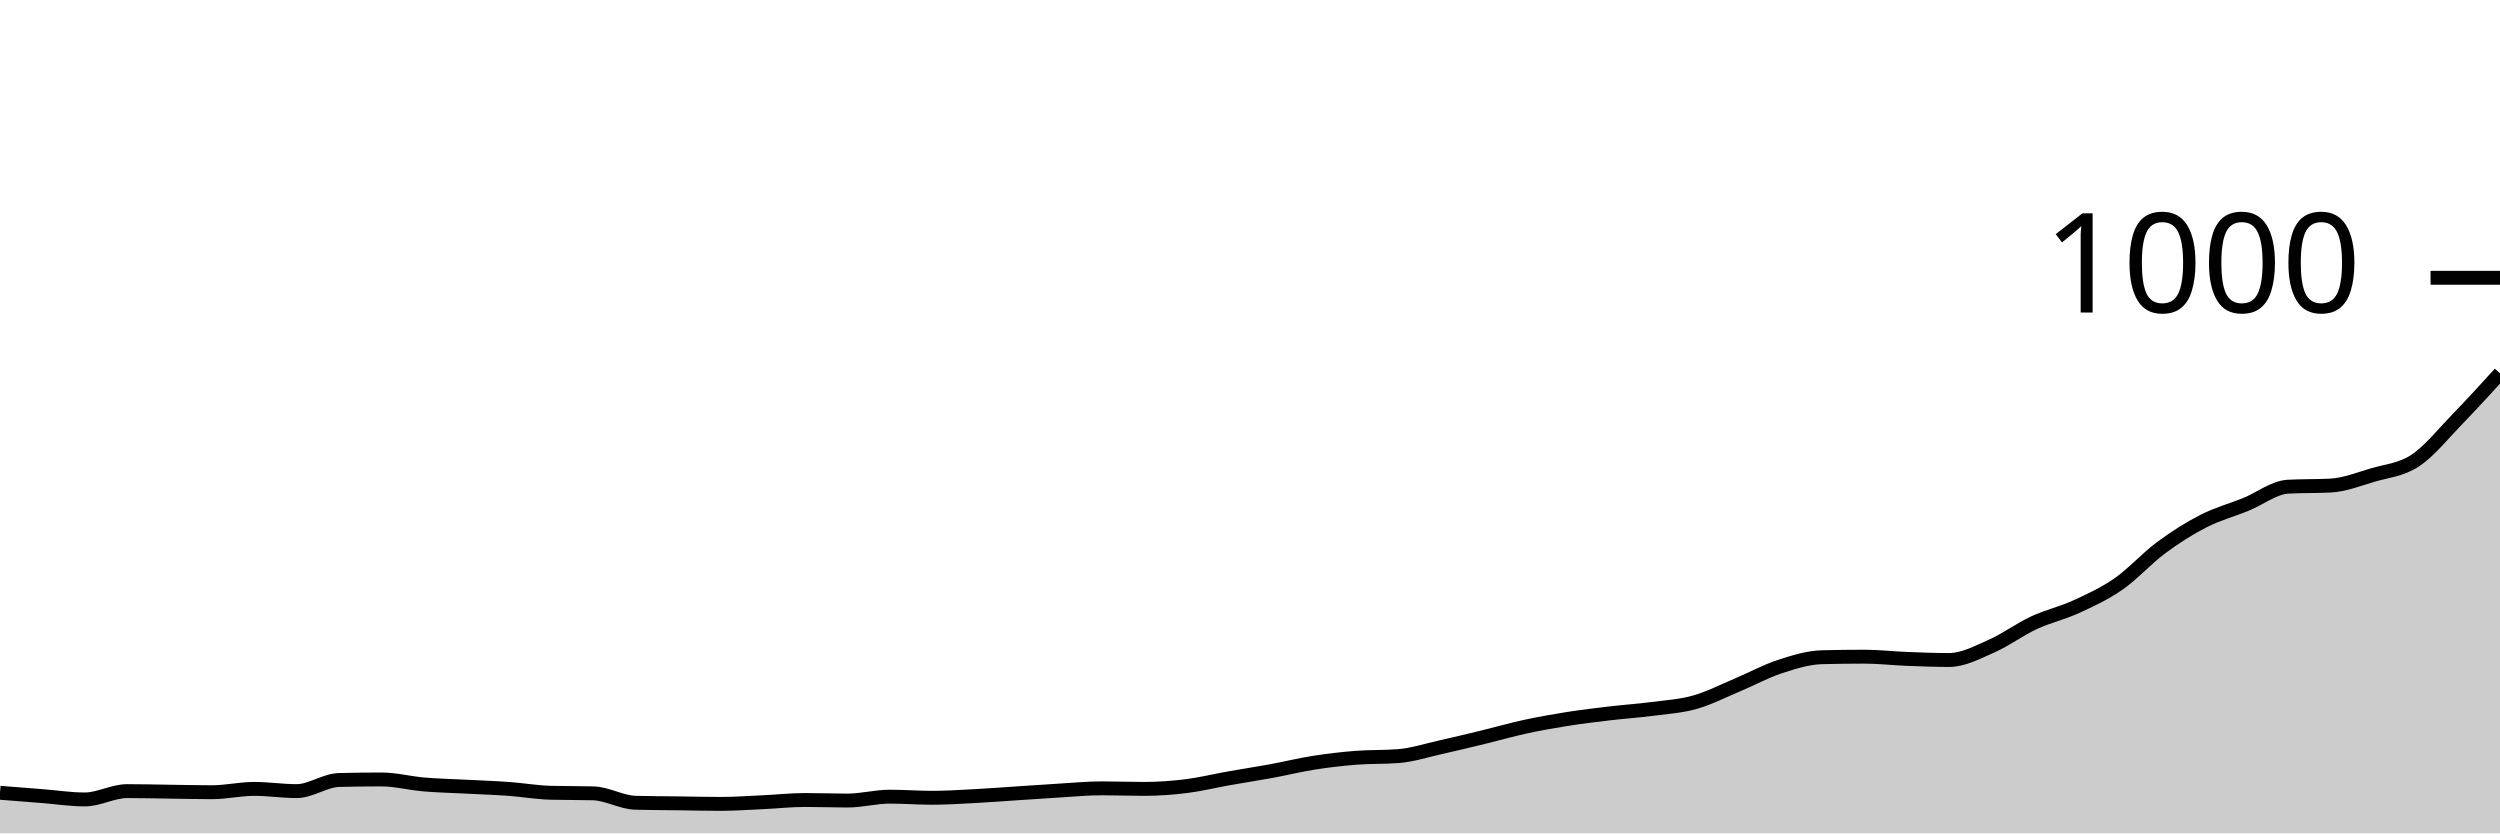
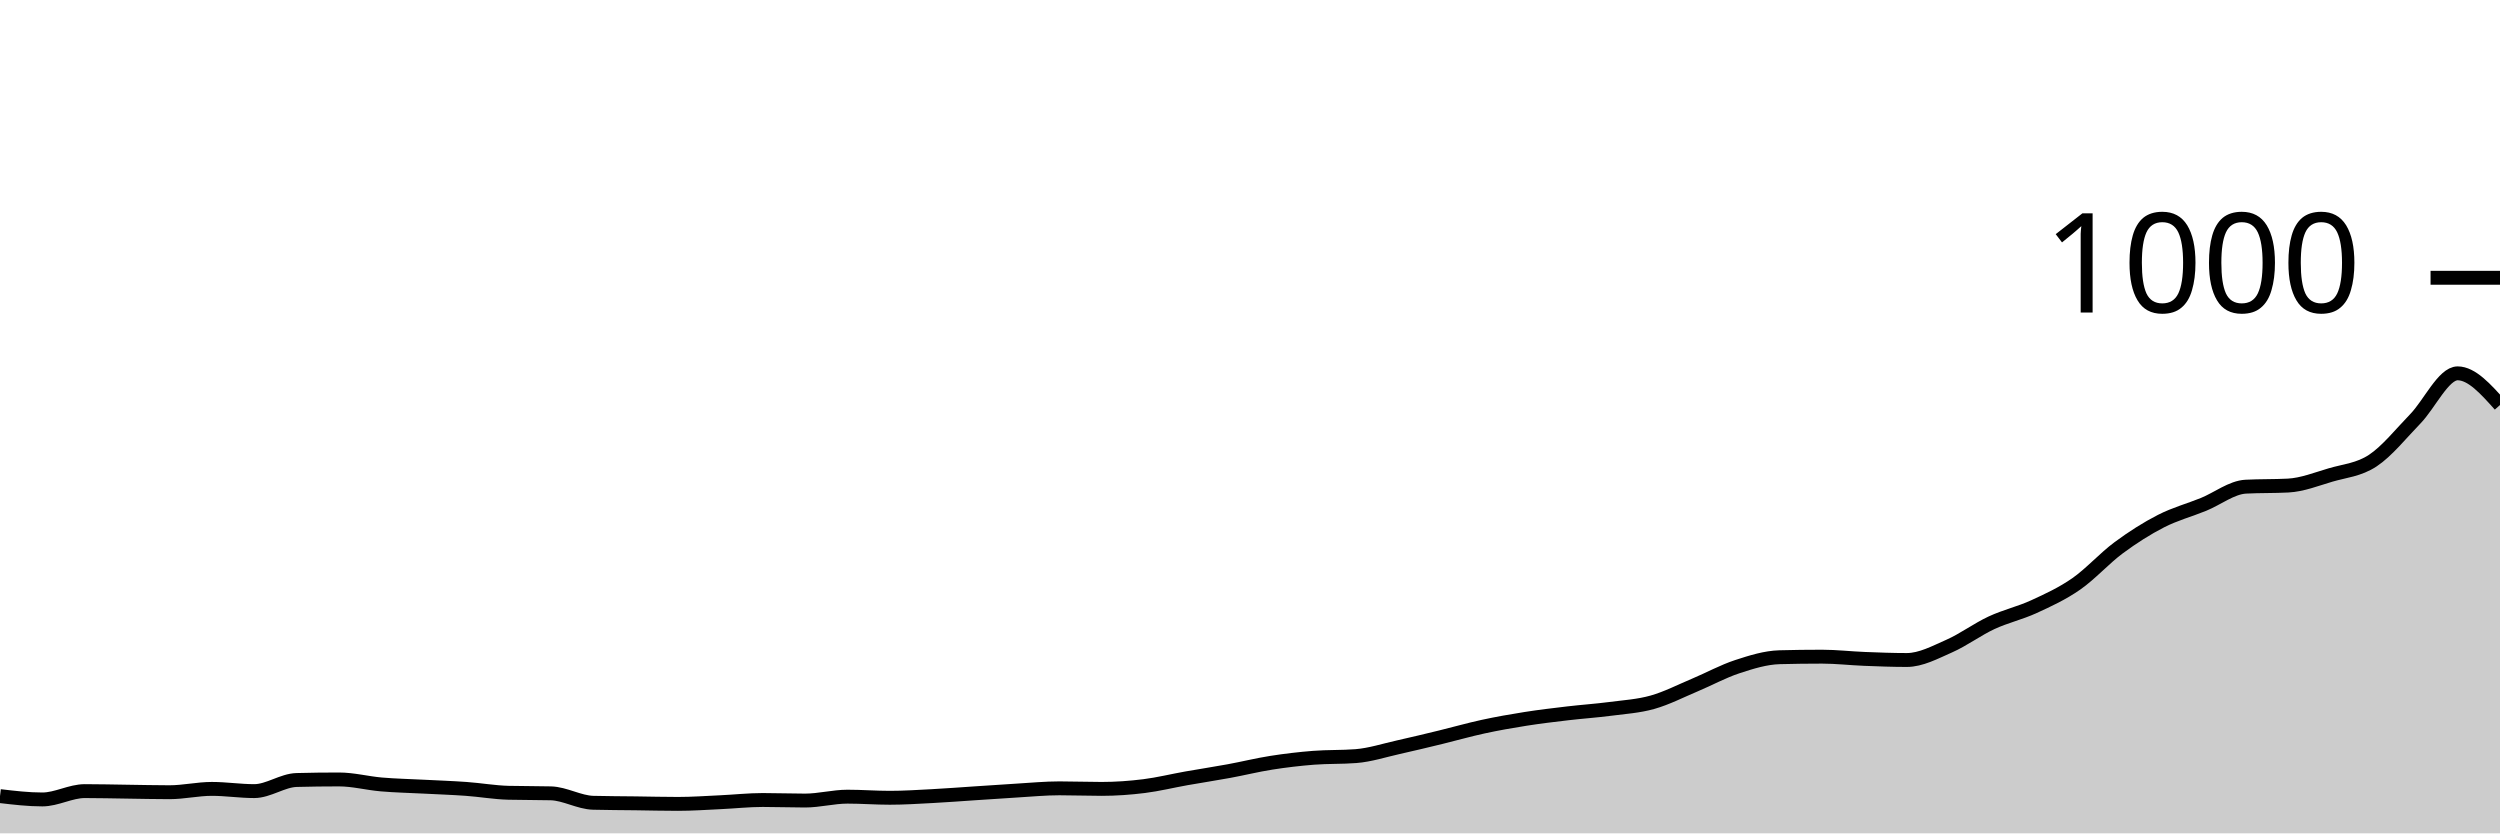
<svg xmlns="http://www.w3.org/2000/svg" viewBox="0 0 180 60">
  <g transform="translate(0,20)">
-     <path class="area" fill="rgba(0, 0, 0, 0.2)" d="M0,37.08C1.017,37.16,2.034,37.24,3.051,37.32C4.068,37.4,5.085,37.56,6.102,37.56C7.119,37.56,8.136,36.96,9.153,36.96C10.169,36.96,11.186,36.987,12.203,37C13.22,37.013,14.237,37.04,15.254,37.04C16.271,37.04,17.288,36.8,18.305,36.8C19.322,36.8,20.339,36.96,21.356,36.96C22.373,36.96,23.39,36.187,24.407,36.16C25.424,36.133,26.441,36.12,27.458,36.12C28.475,36.12,29.492,36.393,30.508,36.48C31.525,36.567,32.542,36.587,33.559,36.64C34.576,36.693,35.593,36.727,36.61,36.8C37.627,36.873,38.644,37.053,39.661,37.08C40.678,37.107,41.695,37.093,42.712,37.12C43.729,37.147,44.746,37.773,45.763,37.8C46.78,37.827,47.797,37.827,48.814,37.84C49.831,37.853,50.847,37.88,51.864,37.88C52.881,37.88,53.898,37.807,54.915,37.76C55.932,37.713,56.949,37.6,57.966,37.6C58.983,37.6,60,37.64,61.017,37.64C62.034,37.64,63.051,37.36,64.068,37.36C65.085,37.36,66.102,37.44,67.119,37.44C68.136,37.44,69.153,37.373,70.169,37.32C71.186,37.267,72.203,37.187,73.22,37.12C74.237,37.053,75.254,36.98,76.271,36.92C77.288,36.86,78.305,36.76,79.322,36.76C80.339,36.76,81.356,36.8,82.373,36.8C83.39,36.8,84.407,36.727,85.424,36.6C86.441,36.473,87.458,36.22,88.475,36.04C89.492,35.86,90.508,35.707,91.525,35.52C92.542,35.333,93.559,35.08,94.576,34.92C95.593,34.76,96.61,34.64,97.627,34.56C98.644,34.48,99.661,34.52,100.678,34.44C101.695,34.36,102.712,34.027,103.729,33.8C104.746,33.573,105.763,33.327,106.78,33.08C107.797,32.833,108.814,32.54,109.831,32.32C110.847,32.1,111.864,31.92,112.881,31.76C113.898,31.6,114.915,31.48,115.932,31.36C116.949,31.24,117.966,31.173,118.983,31.04C120,30.907,121.017,30.847,122.034,30.56C123.051,30.273,124.068,29.747,125.085,29.32C126.102,28.893,127.119,28.333,128.136,28C129.153,27.667,130.169,27.347,131.186,27.32C132.203,27.293,133.22,27.28,134.237,27.28C135.254,27.28,136.271,27.4,137.288,27.44C138.305,27.48,139.322,27.52,140.339,27.52C141.356,27.52,142.373,26.967,143.39,26.52C144.407,26.073,145.424,25.313,146.441,24.84C147.458,24.367,148.475,24.147,149.492,23.68C150.508,23.213,151.525,22.747,152.542,22.04C153.559,21.333,154.576,20.193,155.593,19.44C156.61,18.687,157.627,18.04,158.644,17.52C159.661,17,160.678,16.733,161.695,16.32C162.712,15.907,163.729,15.093,164.746,15.04C165.763,14.987,166.78,15.013,167.797,14.96C168.814,14.907,169.831,14.5,170.847,14.2C171.864,13.9,172.881,13.833,173.898,13.16C174.915,12.487,175.932,11.207,176.949,10.16C177.966,9.113,178.983,7.997,180,6.88L180,40C178.983,40,177.966,40,176.949,40C175.932,40,174.915,40,173.898,40C172.881,40,171.864,40,170.847,40C169.831,40,168.814,40,167.797,40C166.78,40,165.763,40,164.746,40C163.729,40,162.712,40,161.695,40C160.678,40,159.661,40,158.644,40C157.627,40,156.61,40,155.593,40C154.576,40,153.559,40,152.542,40C151.525,40,150.508,40,149.492,40C148.475,40,147.458,40,146.441,40C145.424,40,144.407,40,143.39,40C142.373,40,141.356,40,140.339,40C139.322,40,138.305,40,137.288,40C136.271,40,135.254,40,134.237,40C133.22,40,132.203,40,131.186,40C130.169,40,129.153,40,128.136,40C127.119,40,126.102,40,125.085,40C124.068,40,123.051,40,122.034,40C121.017,40,120,40,118.983,40C117.966,40,116.949,40,115.932,40C114.915,40,113.898,40,112.881,40C111.864,40,110.847,40,109.831,40C108.814,40,107.797,40,106.78,40C105.763,40,104.746,40,103.729,40C102.712,40,101.695,40,100.678,40C99.661,40,98.644,40,97.627,40C96.61,40,95.593,40,94.576,40C93.559,40,92.542,40,91.525,40C90.508,40,89.492,40,88.475,40C87.458,40,86.441,40,85.424,40C84.407,40,83.39,40,82.373,40C81.356,40,80.339,40,79.322,40C78.305,40,77.288,40,76.271,40C75.254,40,74.237,40,73.22,40C72.203,40,71.186,40,70.169,40C69.153,40,68.136,40,67.119,40C66.102,40,65.085,40,64.068,40C63.051,40,62.034,40,61.017,40C60,40,58.983,40,57.966,40C56.949,40,55.932,40,54.915,40C53.898,40,52.881,40,51.864,40C50.847,40,49.831,40,48.814,40C47.797,40,46.78,40,45.763,40C44.746,40,43.729,40,42.712,40C41.695,40,40.678,40,39.661,40C38.644,40,37.627,40,36.61,40C35.593,40,34.576,40,33.559,40C32.542,40,31.525,40,30.508,40C29.492,40,28.475,40,27.458,40C26.441,40,25.424,40,24.407,40C23.39,40,22.373,40,21.356,40C20.339,40,19.322,40,18.305,40C17.288,40,16.271,40,15.254,40C14.237,40,13.22,40,12.203,40C11.186,40,10.169,40,9.153,40C8.136,40,7.119,40,6.102,40C5.085,40,4.068,40,3.051,40C2.034,40,1.017,40,0,40Z" />
-     <path class="line" stroke="black" fill="none" d="M0,37.08C1.017,37.16,2.034,37.24,3.051,37.32C4.068,37.4,5.085,37.56,6.102,37.56C7.119,37.56,8.136,36.96,9.153,36.96C10.169,36.96,11.186,36.987,12.203,37C13.22,37.013,14.237,37.04,15.254,37.04C16.271,37.04,17.288,36.8,18.305,36.8C19.322,36.8,20.339,36.96,21.356,36.96C22.373,36.96,23.39,36.187,24.407,36.16C25.424,36.133,26.441,36.12,27.458,36.12C28.475,36.12,29.492,36.393,30.508,36.48C31.525,36.567,32.542,36.587,33.559,36.64C34.576,36.693,35.593,36.727,36.61,36.8C37.627,36.873,38.644,37.053,39.661,37.08C40.678,37.107,41.695,37.093,42.712,37.12C43.729,37.147,44.746,37.773,45.763,37.8C46.78,37.827,47.797,37.827,48.814,37.84C49.831,37.853,50.847,37.88,51.864,37.88C52.881,37.88,53.898,37.807,54.915,37.76C55.932,37.713,56.949,37.6,57.966,37.6C58.983,37.6,60,37.64,61.017,37.64C62.034,37.64,63.051,37.36,64.068,37.36C65.085,37.36,66.102,37.44,67.119,37.44C68.136,37.44,69.153,37.373,70.169,37.32C71.186,37.267,72.203,37.187,73.22,37.12C74.237,37.053,75.254,36.98,76.271,36.92C77.288,36.86,78.305,36.76,79.322,36.76C80.339,36.76,81.356,36.8,82.373,36.8C83.39,36.8,84.407,36.727,85.424,36.6C86.441,36.473,87.458,36.22,88.475,36.04C89.492,35.86,90.508,35.707,91.525,35.52C92.542,35.333,93.559,35.08,94.576,34.92C95.593,34.76,96.61,34.64,97.627,34.56C98.644,34.48,99.661,34.52,100.678,34.44C101.695,34.36,102.712,34.027,103.729,33.8C104.746,33.573,105.763,33.327,106.78,33.08C107.797,32.833,108.814,32.54,109.831,32.32C110.847,32.1,111.864,31.92,112.881,31.76C113.898,31.6,114.915,31.48,115.932,31.36C116.949,31.24,117.966,31.173,118.983,31.04C120,30.907,121.017,30.847,122.034,30.56C123.051,30.273,124.068,29.747,125.085,29.32C126.102,28.893,127.119,28.333,128.136,28C129.153,27.667,130.169,27.347,131.186,27.32C132.203,27.293,133.22,27.28,134.237,27.28C135.254,27.28,136.271,27.4,137.288,27.44C138.305,27.48,139.322,27.52,140.339,27.52C141.356,27.52,142.373,26.967,143.39,26.52C144.407,26.073,145.424,25.313,146.441,24.84C147.458,24.367,148.475,24.147,149.492,23.68C150.508,23.213,151.525,22.747,152.542,22.04C153.559,21.333,154.576,20.193,155.593,19.44C156.61,18.687,157.627,18.04,158.644,17.52C159.661,17,160.678,16.733,161.695,16.32C162.712,15.907,163.729,15.093,164.746,15.04C165.763,14.987,166.78,15.013,167.797,14.96C168.814,14.907,169.831,14.5,170.847,14.2C171.864,13.9,172.881,13.833,173.898,13.16C174.915,12.487,175.932,11.207,176.949,10.16C177.966,9.113,178.983,7.997,180,6.88" />
+     <path class="area" fill="rgba(0, 0, 0, 0.2)" d="M0,37.32C1.017,37.44,2.034,37.56,3.051,37.56C4.068,37.56,5.085,36.96,6.102,36.96C7.119,36.96,8.136,36.987,9.153,37C10.169,37.013,11.186,37.04,12.203,37.04C13.22,37.04,14.237,36.8,15.254,36.8C16.271,36.8,17.288,36.96,18.305,36.96C19.322,36.96,20.339,36.187,21.356,36.16C22.373,36.133,23.39,36.12,24.407,36.12C25.424,36.12,26.441,36.393,27.458,36.48C28.475,36.567,29.492,36.587,30.508,36.64C31.525,36.693,32.542,36.727,33.559,36.8C34.576,36.873,35.593,37.053,36.61,37.08C37.627,37.107,38.644,37.093,39.661,37.12C40.678,37.147,41.695,37.773,42.712,37.8C43.729,37.827,44.746,37.827,45.763,37.84C46.78,37.853,47.797,37.88,48.814,37.88C49.831,37.88,50.847,37.807,51.864,37.76C52.881,37.713,53.898,37.6,54.915,37.6C55.932,37.6,56.949,37.64,57.966,37.64C58.983,37.64,60,37.36,61.017,37.36C62.034,37.36,63.051,37.44,64.068,37.44C65.085,37.44,66.102,37.373,67.119,37.32C68.136,37.267,69.153,37.187,70.169,37.12C71.186,37.053,72.203,36.98,73.22,36.92C74.237,36.86,75.254,36.76,76.271,36.76C77.288,36.76,78.305,36.8,79.322,36.8C80.339,36.8,81.356,36.727,82.373,36.6C83.39,36.473,84.407,36.22,85.424,36.04C86.441,35.86,87.458,35.707,88.475,35.52C89.492,35.333,90.508,35.08,91.525,34.92C92.542,34.76,93.559,34.64,94.576,34.56C95.593,34.48,96.61,34.52,97.627,34.44C98.644,34.36,99.661,34.027,100.678,33.8C101.695,33.573,102.712,33.327,103.729,33.08C104.746,32.833,105.763,32.54,106.78,32.32C107.797,32.1,108.814,31.92,109.831,31.76C110.847,31.6,111.864,31.48,112.881,31.36C113.898,31.24,114.915,31.173,115.932,31.04C116.949,30.907,117.966,30.847,118.983,30.56C120,30.273,121.017,29.747,122.034,29.32C123.051,28.893,124.068,28.333,125.085,28C126.102,27.667,127.119,27.347,128.136,27.32C129.153,27.293,130.169,27.28,131.186,27.28C132.203,27.28,133.22,27.4,134.237,27.44C135.254,27.48,136.271,27.52,137.288,27.52C138.305,27.52,139.322,26.967,140.339,26.52C141.356,26.073,142.373,25.313,143.39,24.84C144.407,24.367,145.424,24.147,146.441,23.68C147.458,23.213,148.475,22.747,149.492,22.04C150.508,21.333,151.525,20.193,152.542,19.44C153.559,18.687,154.576,18.04,155.593,17.52C156.61,17,157.627,16.733,158.644,16.32C159.661,15.907,160.678,15.093,161.695,15.04C162.712,14.987,163.729,15.013,164.746,14.96C165.763,14.907,166.78,14.5,167.797,14.2C168.814,13.9,169.831,13.833,170.847,13.16C171.864,12.487,172.881,11.207,173.898,10.16C174.915,9.113,175.932,6.88,176.949,6.88C177.966,6.88,178.983,8.02,180,9.16L180,40C178.983,40,177.966,40,176.949,40C175.932,40,174.915,40,173.898,40C172.881,40,171.864,40,170.847,40C169.831,40,168.814,40,167.797,40C166.78,40,165.763,40,164.746,40C163.729,40,162.712,40,161.695,40C160.678,40,159.661,40,158.644,40C157.627,40,156.61,40,155.593,40C154.576,40,153.559,40,152.542,40C151.525,40,150.508,40,149.492,40C148.475,40,147.458,40,146.441,40C145.424,40,144.407,40,143.39,40C142.373,40,141.356,40,140.339,40C139.322,40,138.305,40,137.288,40C136.271,40,135.254,40,134.237,40C133.22,40,132.203,40,131.186,40C130.169,40,129.153,40,128.136,40C127.119,40,126.102,40,125.085,40C124.068,40,123.051,40,122.034,40C121.017,40,120,40,118.983,40C117.966,40,116.949,40,115.932,40C114.915,40,113.898,40,112.881,40C111.864,40,110.847,40,109.831,40C108.814,40,107.797,40,106.78,40C105.763,40,104.746,40,103.729,40C102.712,40,101.695,40,100.678,40C99.661,40,98.644,40,97.627,40C96.61,40,95.593,40,94.576,40C93.559,40,92.542,40,91.525,40C90.508,40,89.492,40,88.475,40C87.458,40,86.441,40,85.424,40C84.407,40,83.39,40,82.373,40C81.356,40,80.339,40,79.322,40C78.305,40,77.288,40,76.271,40C75.254,40,74.237,40,73.22,40C72.203,40,71.186,40,70.169,40C69.153,40,68.136,40,67.119,40C66.102,40,65.085,40,64.068,40C63.051,40,62.034,40,61.017,40C60,40,58.983,40,57.966,40C56.949,40,55.932,40,54.915,40C53.898,40,52.881,40,51.864,40C50.847,40,49.831,40,48.814,40C47.797,40,46.78,40,45.763,40C44.746,40,43.729,40,42.712,40C41.695,40,40.678,40,39.661,40C38.644,40,37.627,40,36.61,40C35.593,40,34.576,40,33.559,40C32.542,40,31.525,40,30.508,40C29.492,40,28.475,40,27.458,40C26.441,40,25.424,40,24.407,40C23.39,40,22.373,40,21.356,40C20.339,40,19.322,40,18.305,40C17.288,40,16.271,40,15.254,40C14.237,40,13.22,40,12.203,40C11.186,40,10.169,40,9.153,40C8.136,40,7.119,40,6.102,40C5.085,40,4.068,40,3.051,40C2.034,40,1.017,40,0,40Z" />
+     <path class="line" stroke="black" fill="none" d="M0,37.32C1.017,37.44,2.034,37.56,3.051,37.56C4.068,37.56,5.085,36.96,6.102,36.96C7.119,36.96,8.136,36.987,9.153,37C10.169,37.013,11.186,37.04,12.203,37.04C13.22,37.04,14.237,36.8,15.254,36.8C16.271,36.8,17.288,36.96,18.305,36.96C19.322,36.96,20.339,36.187,21.356,36.16C22.373,36.133,23.39,36.12,24.407,36.12C25.424,36.12,26.441,36.393,27.458,36.48C28.475,36.567,29.492,36.587,30.508,36.64C31.525,36.693,32.542,36.727,33.559,36.8C34.576,36.873,35.593,37.053,36.61,37.08C37.627,37.107,38.644,37.093,39.661,37.12C40.678,37.147,41.695,37.773,42.712,37.8C43.729,37.827,44.746,37.827,45.763,37.84C46.78,37.853,47.797,37.88,48.814,37.88C49.831,37.88,50.847,37.807,51.864,37.76C52.881,37.713,53.898,37.6,54.915,37.6C55.932,37.6,56.949,37.64,57.966,37.64C58.983,37.64,60,37.36,61.017,37.36C62.034,37.36,63.051,37.44,64.068,37.44C65.085,37.44,66.102,37.373,67.119,37.32C68.136,37.267,69.153,37.187,70.169,37.12C71.186,37.053,72.203,36.98,73.22,36.92C74.237,36.86,75.254,36.76,76.271,36.76C77.288,36.76,78.305,36.8,79.322,36.8C80.339,36.8,81.356,36.727,82.373,36.6C83.39,36.473,84.407,36.22,85.424,36.04C86.441,35.86,87.458,35.707,88.475,35.52C89.492,35.333,90.508,35.08,91.525,34.92C92.542,34.76,93.559,34.64,94.576,34.56C95.593,34.48,96.61,34.52,97.627,34.44C98.644,34.36,99.661,34.027,100.678,33.8C101.695,33.573,102.712,33.327,103.729,33.08C104.746,32.833,105.763,32.54,106.78,32.32C107.797,32.1,108.814,31.92,109.831,31.76C110.847,31.6,111.864,31.48,112.881,31.36C113.898,31.24,114.915,31.173,115.932,31.04C116.949,30.907,117.966,30.847,118.983,30.56C120,30.273,121.017,29.747,122.034,29.32C123.051,28.893,124.068,28.333,125.085,28C126.102,27.667,127.119,27.347,128.136,27.32C129.153,27.293,130.169,27.28,131.186,27.28C132.203,27.28,133.22,27.4,134.237,27.44C135.254,27.48,136.271,27.52,137.288,27.52C138.305,27.52,139.322,26.967,140.339,26.52C141.356,26.073,142.373,25.313,143.39,24.84C144.407,24.367,145.424,24.147,146.441,23.68C147.458,23.213,148.475,22.747,149.492,22.04C150.508,21.333,151.525,20.193,152.542,19.44C153.559,18.687,154.576,18.04,155.593,17.52C156.61,17,157.627,16.733,158.644,16.32C159.661,15.907,160.678,15.093,161.695,15.04C162.712,14.987,163.729,15.013,164.746,14.96C165.763,14.907,166.78,14.5,167.797,14.2C168.814,13.9,169.831,13.833,170.847,13.16C171.864,12.487,172.881,11.207,173.898,10.16C174.915,9.113,175.932,6.88,176.949,6.88C177.966,6.88,178.983,8.02,180,9.16" />
    <path class="axis-ceiling" stroke-width="1" stroke="black" fill="none" d="M175,0L180,0" />
    <text class="axis-ceiling-label" font-family="sans-serif" text-anchor="end" font-size="10px" x="170" y="2.5">1000</text>
  </g>
</svg>
